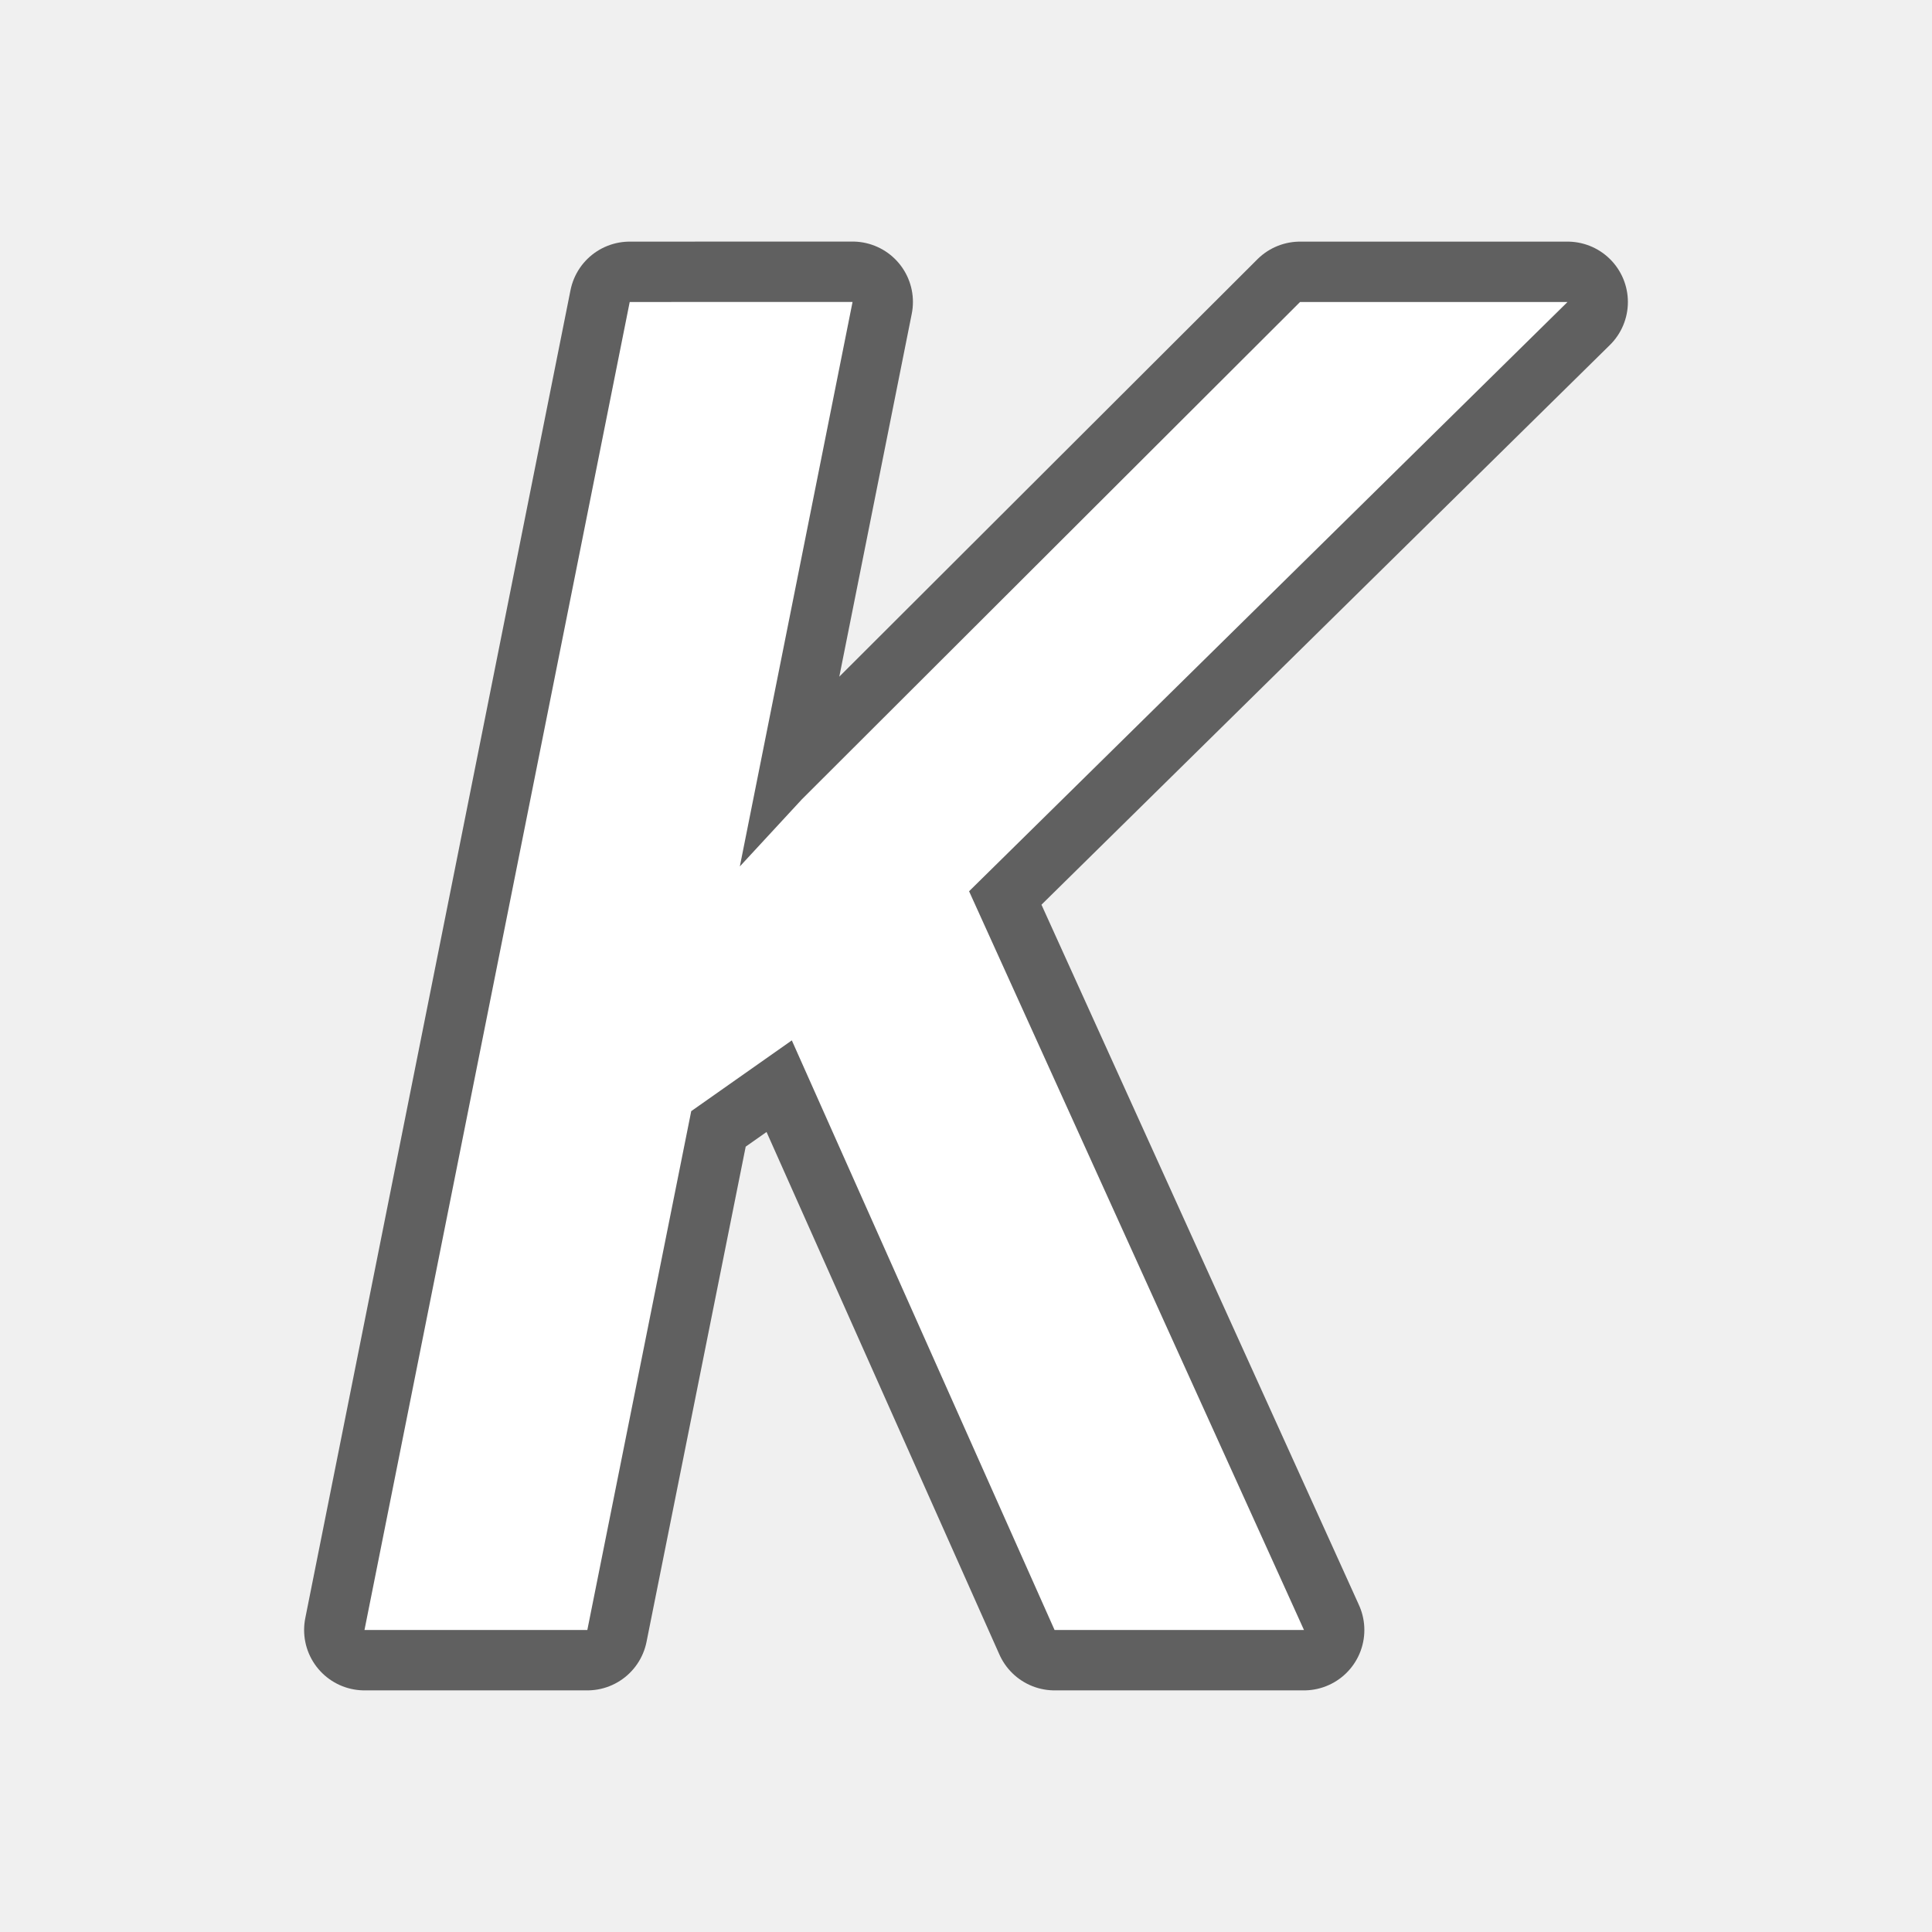
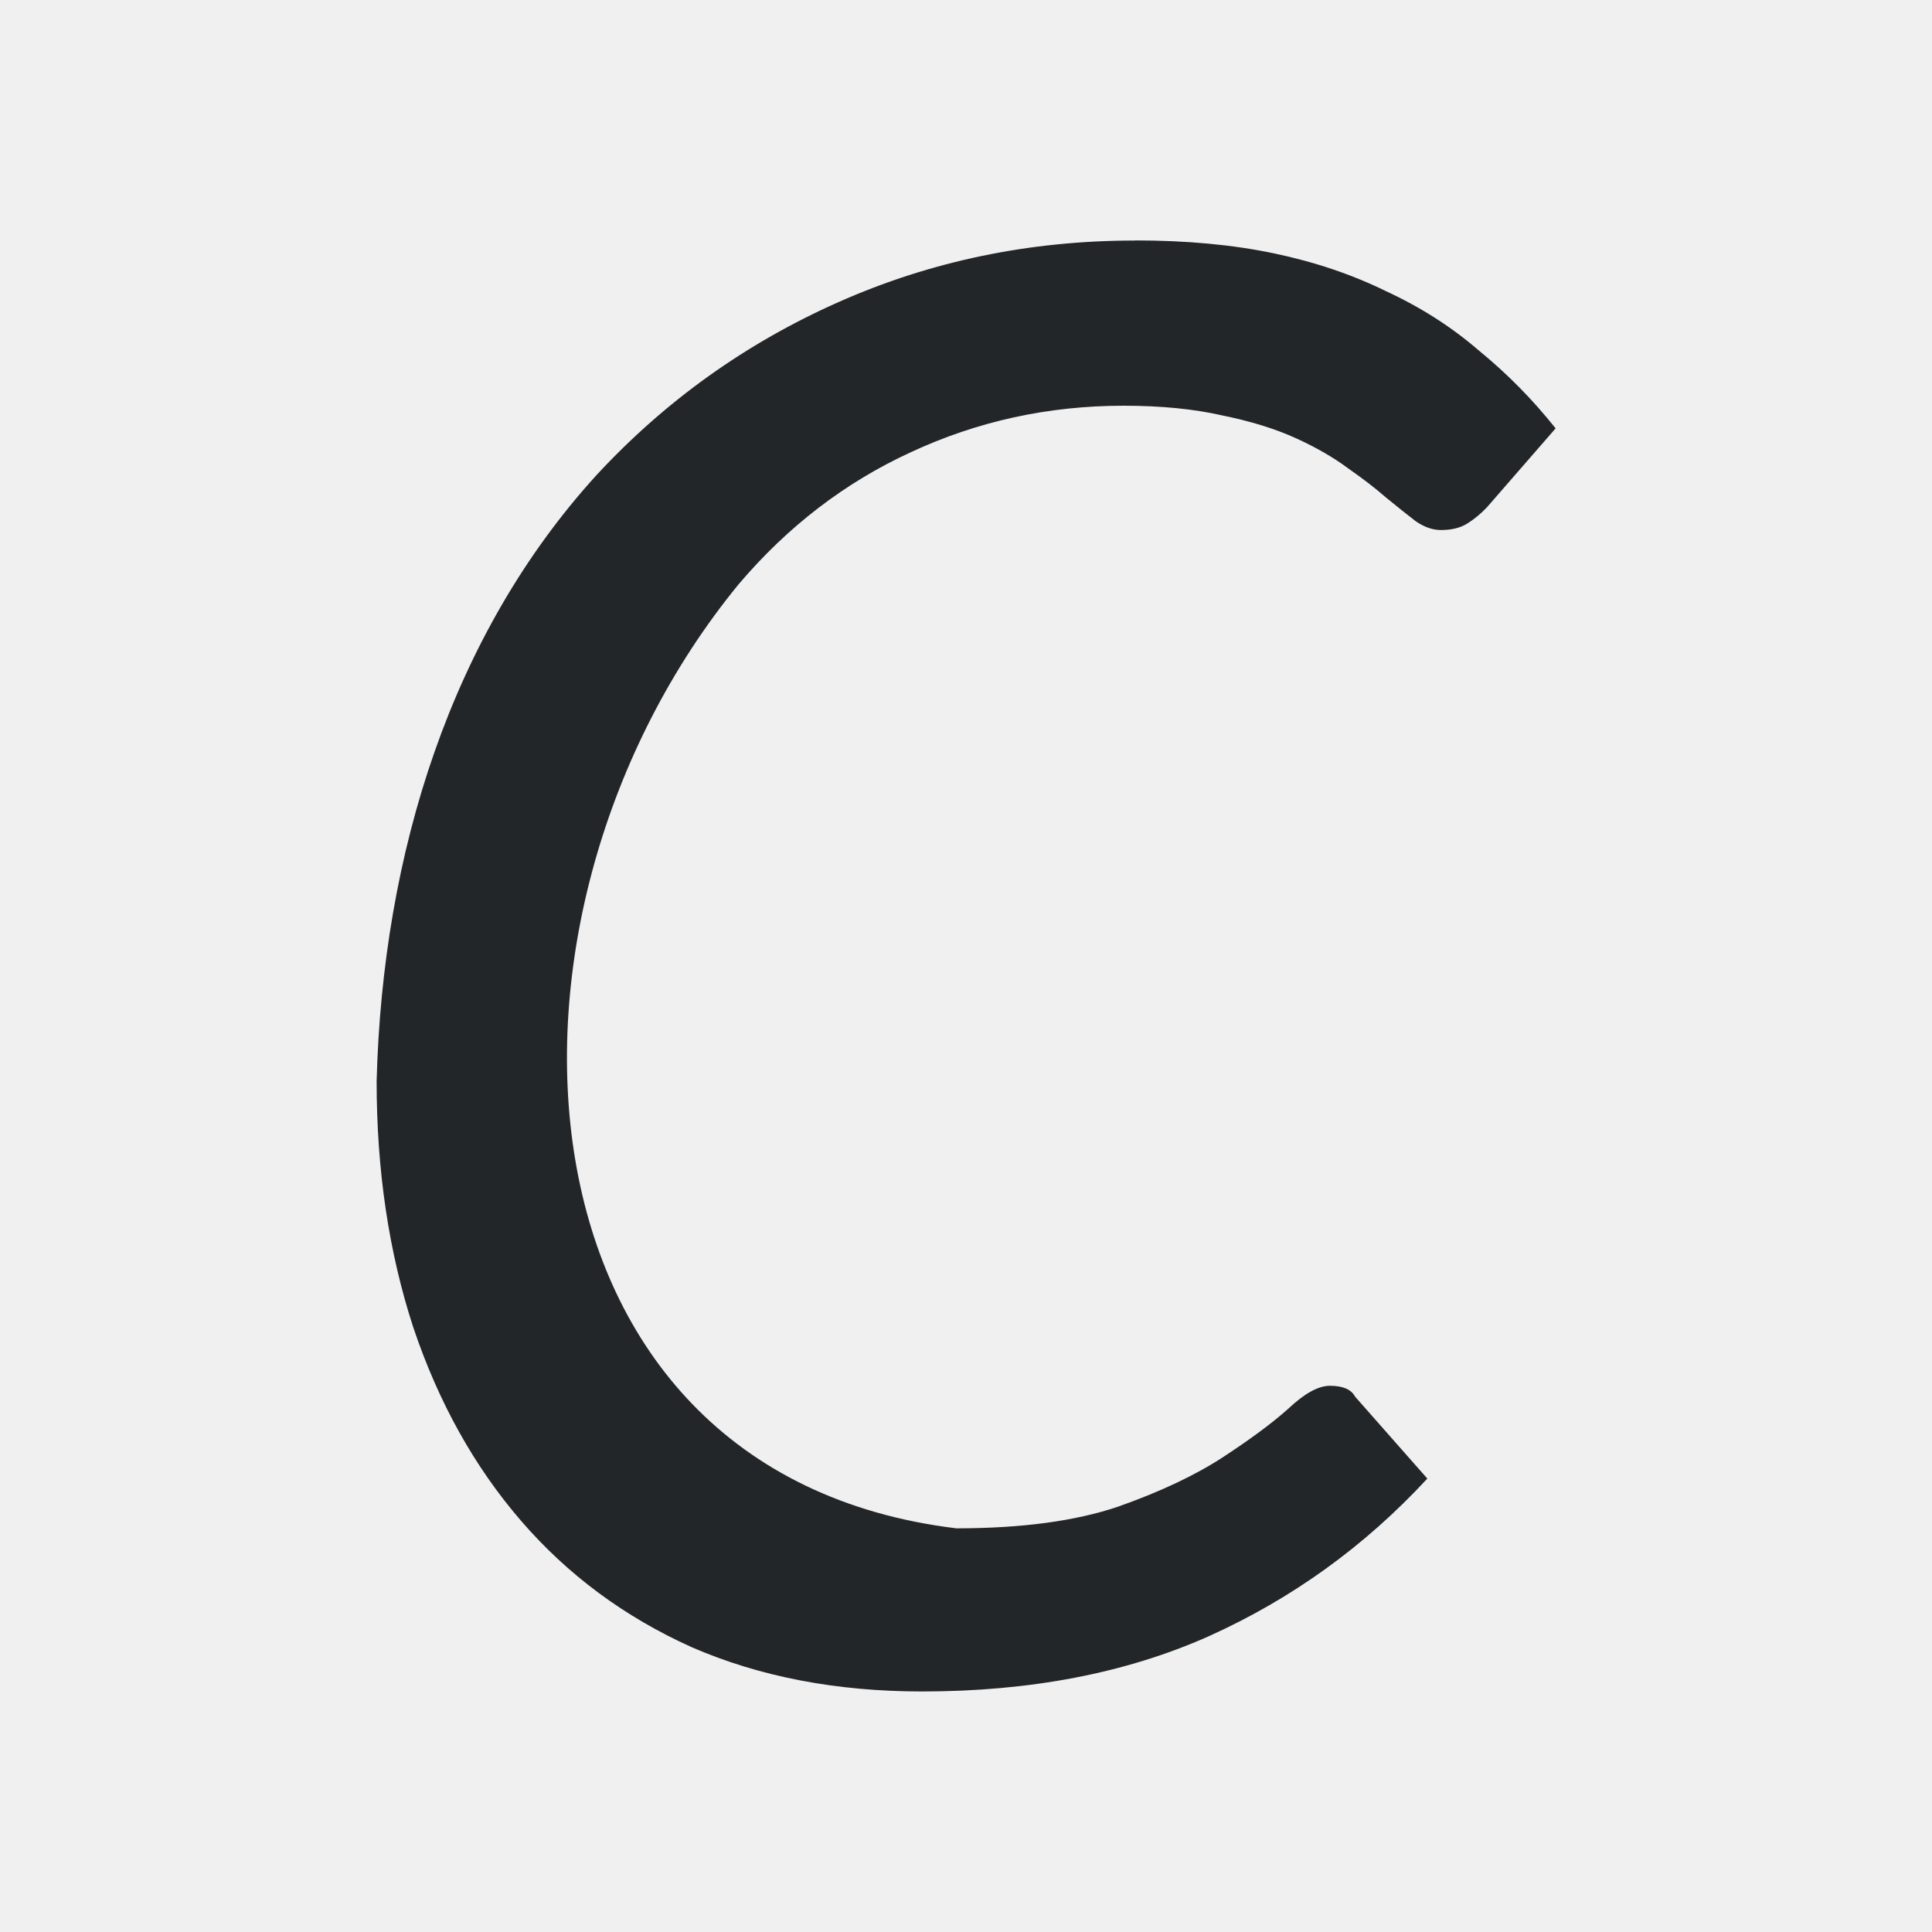
- <svg xmlns="http://www.w3.org/2000/svg" xmlns:xlink="http://www.w3.org/1999/xlink" height="32" viewBox="0 0 32 32" width="32" version="1.1" id="svg4">
-   <defs id="defs8">
-     <radialGradient id="b" cx="40" cy="43.5" gradientTransform="matrix(1,0,0,0.75,-31.90246,9.875001)" gradientUnits="userSpaceOnUse" r="2" xlink:href="#e" />
-     <linearGradient id="e">
-       <stop offset="0" id="stop14" />
-       <stop offset="1" stop-opacity="0" id="stop16" />
-     </linearGradient>
-     <radialGradient id="c" cx="9" cy="43.5" gradientTransform="matrix(1,0,0,0.75,-4,9.875)" gradientUnits="userSpaceOnUse" r="2" xlink:href="#e" />
-     <linearGradient id="d" gradientUnits="userSpaceOnUse" x1="16" x2="16" xlink:href="#f" y1="44" y2="41" />
-     <linearGradient id="f" gradientUnits="userSpaceOnUse" x1="16" x2="16" y1="44" y2="41">
-       <stop offset="0" stop-opacity="0" id="stop19" />
-       <stop offset=".5" id="stop21" />
-       <stop offset="1" stop-opacity="0" id="stop23" />
-     </linearGradient>
-     <radialGradient id="a" cx="11.68" cy="15.261" gradientTransform="matrix(-2.468749,-5.2988012e-8,7.9482024e-8,-3.366476,39.70501,55.37635)" gradientUnits="userSpaceOnUse" r="4.456">
-       <stop offset="0" stop-color="#737373" id="stop2" />
-       <stop offset=".262" stop-color="#636363" id="stop4" />
-       <stop offset=".705" stop-color="#4b4b4b" id="stop6" />
-       <stop offset="1" stop-color="#3f3f3f" id="stop8" />
-     </radialGradient>
-     <radialGradient id="radialGradient891" cx="40" cy="43.5" gradientTransform="matrix(1,0,0,0.75,-31.90246,9.875001)" gradientUnits="userSpaceOnUse" r="2" xlink:href="#e" />
-     <radialGradient id="radialGradient899" cx="9" cy="43.5" gradientTransform="matrix(1,0,0,0.75,-4,9.875)" gradientUnits="userSpaceOnUse" r="2" xlink:href="#e" />
-   </defs>
-   <path id="path899" d="M 10.43,5.002 6.037,26.998 h 3.691 l 1.721,-8.594 1.666,-1.172 4.352,9.766 h 4.131 l -0.32,-0.707 -5.227,-11.529 9.912,-9.76 h -4.43 l -8.252,8.238 -1.027,1.111 1.867,-9.35 z" style="color:#000000;font-style:normal;font-variant:normal;font-weight:normal;font-stretch:normal;font-size:medium;line-height:normal;font-family:sans-serif;font-variant-ligatures:normal;font-variant-position:normal;font-variant-caps:normal;font-variant-numeric:normal;font-variant-alternates:normal;font-feature-settings:normal;text-indent:0;text-align:start;text-decoration:none;text-decoration-line:none;text-decoration-style:solid;text-decoration-color:#000000;letter-spacing:normal;word-spacing:normal;text-transform:none;writing-mode:lr-tb;direction:ltr;text-orientation:mixed;dominant-baseline:auto;baseline-shift:baseline;text-anchor:start;white-space:normal;shape-padding:0;clip-rule:nonzero;display:inline;overflow:visible;visibility:visible;opacity:0.6;isolation:auto;mix-blend-mode:normal;color-interpolation:sRGB;color-interpolation-filters:linearRGB;solid-color:#000000;solid-opacity:1;vector-effect:none;fill:#000000;fill-opacity:1;fill-rule:nonzero;stroke:#000000;stroke-width:2;stroke-linecap:butt;stroke-linejoin:round;stroke-miterlimit:4;stroke-dasharray:none;stroke-dashoffset:0;stroke-opacity:1;color-rendering:auto;image-rendering:auto;shape-rendering:auto;text-rendering:auto;enable-background:accumulate" />
-   <path style="color:#000000;font-style:normal;font-variant:normal;font-weight:normal;font-stretch:normal;font-size:medium;line-height:normal;font-family:sans-serif;font-variant-ligatures:normal;font-variant-position:normal;font-variant-caps:normal;font-variant-numeric:normal;font-variant-alternates:normal;font-feature-settings:normal;text-indent:0;text-align:start;text-decoration:none;text-decoration-line:none;text-decoration-style:solid;text-decoration-color:#000000;letter-spacing:normal;word-spacing:normal;text-transform:none;writing-mode:lr-tb;direction:ltr;text-orientation:mixed;dominant-baseline:auto;baseline-shift:baseline;text-anchor:start;white-space:normal;shape-padding:0;clip-rule:nonzero;display:inline;overflow:visible;visibility:visible;opacity:1;isolation:auto;mix-blend-mode:normal;color-interpolation:sRGB;color-interpolation-filters:linearRGB;solid-color:#000000;solid-opacity:1;vector-effect:none;fill:#ffffff;fill-opacity:1;fill-rule:nonzero;stroke:none;stroke-width:1;stroke-linecap:butt;stroke-linejoin:miter;stroke-miterlimit:4;stroke-dasharray:none;stroke-dashoffset:0;stroke-opacity:1;color-rendering:auto;image-rendering:auto;shape-rendering:auto;text-rendering:auto;enable-background:accumulate" d="M 10.43,5.002 6.037,26.998 h 3.691 l 1.721,-8.594 1.666,-1.172 4.352,9.766 h 4.131 l -0.32,-0.707 -5.227,-11.529 9.912,-9.76 h -4.43 l -8.252,8.238 -1.027,1.111 1.867,-9.35 z" id="path34" />
+ <svg xmlns="http://www.w3.org/2000/svg" height="32" viewBox="0 0 32 32" width="32" version="1.1" id="svg4">
+   <defs id="defs8" />
+   <path d="m18.799 3.984c-1.746 0-3.383.341-4.914 1.021-1.531.68-2.866 1.634-4.004 2.863-2.402 2.637-3.543 6.25-3.643 10.039 0 1.479.202 2.837.607 4.078.417 1.241 1.012 2.309 1.784 3.203.772.895 1.715 1.594 2.828 2.095 1.126.489 2.397.733 3.814.733 1.796 0 3.377-.304 4.744-.912 1.379-.62 2.589-1.492 3.626-2.614l-1.197-1.358c-.063-.119-.202-.179-.417-.179-.19 0-.418.125-.684.375-.266.239-.627.506-1.082.804-.455.298-1.037.574-1.745.824-.708.239-1.6.358-2.675.358-7.534-.913-8.1-10.156-3.605-15.639.81-.954 1.758-1.682 2.846-2.183 1.101-.513 2.277-.772 3.529-.772.62 0 1.166.054 1.634.161.468.095.873.22 1.214.375.342.155.631.323.871.502.24.167.451.329.628.484.19.155.354.286.493.393.139.095.277.144.417.144.177 0 .323-.037.437-.109.114-.072.221-.16.323-.267l1.138-1.308c-.38-.477-.802-.906-1.27-1.288-.455-.394-.968-.72-1.537-.983-.557-.274-1.177-.485-1.86-.628-.683-.143-1.449-.214-2.297-.214z" fill="#232629" stroke-width="1.502" id="path2" />
</svg>
